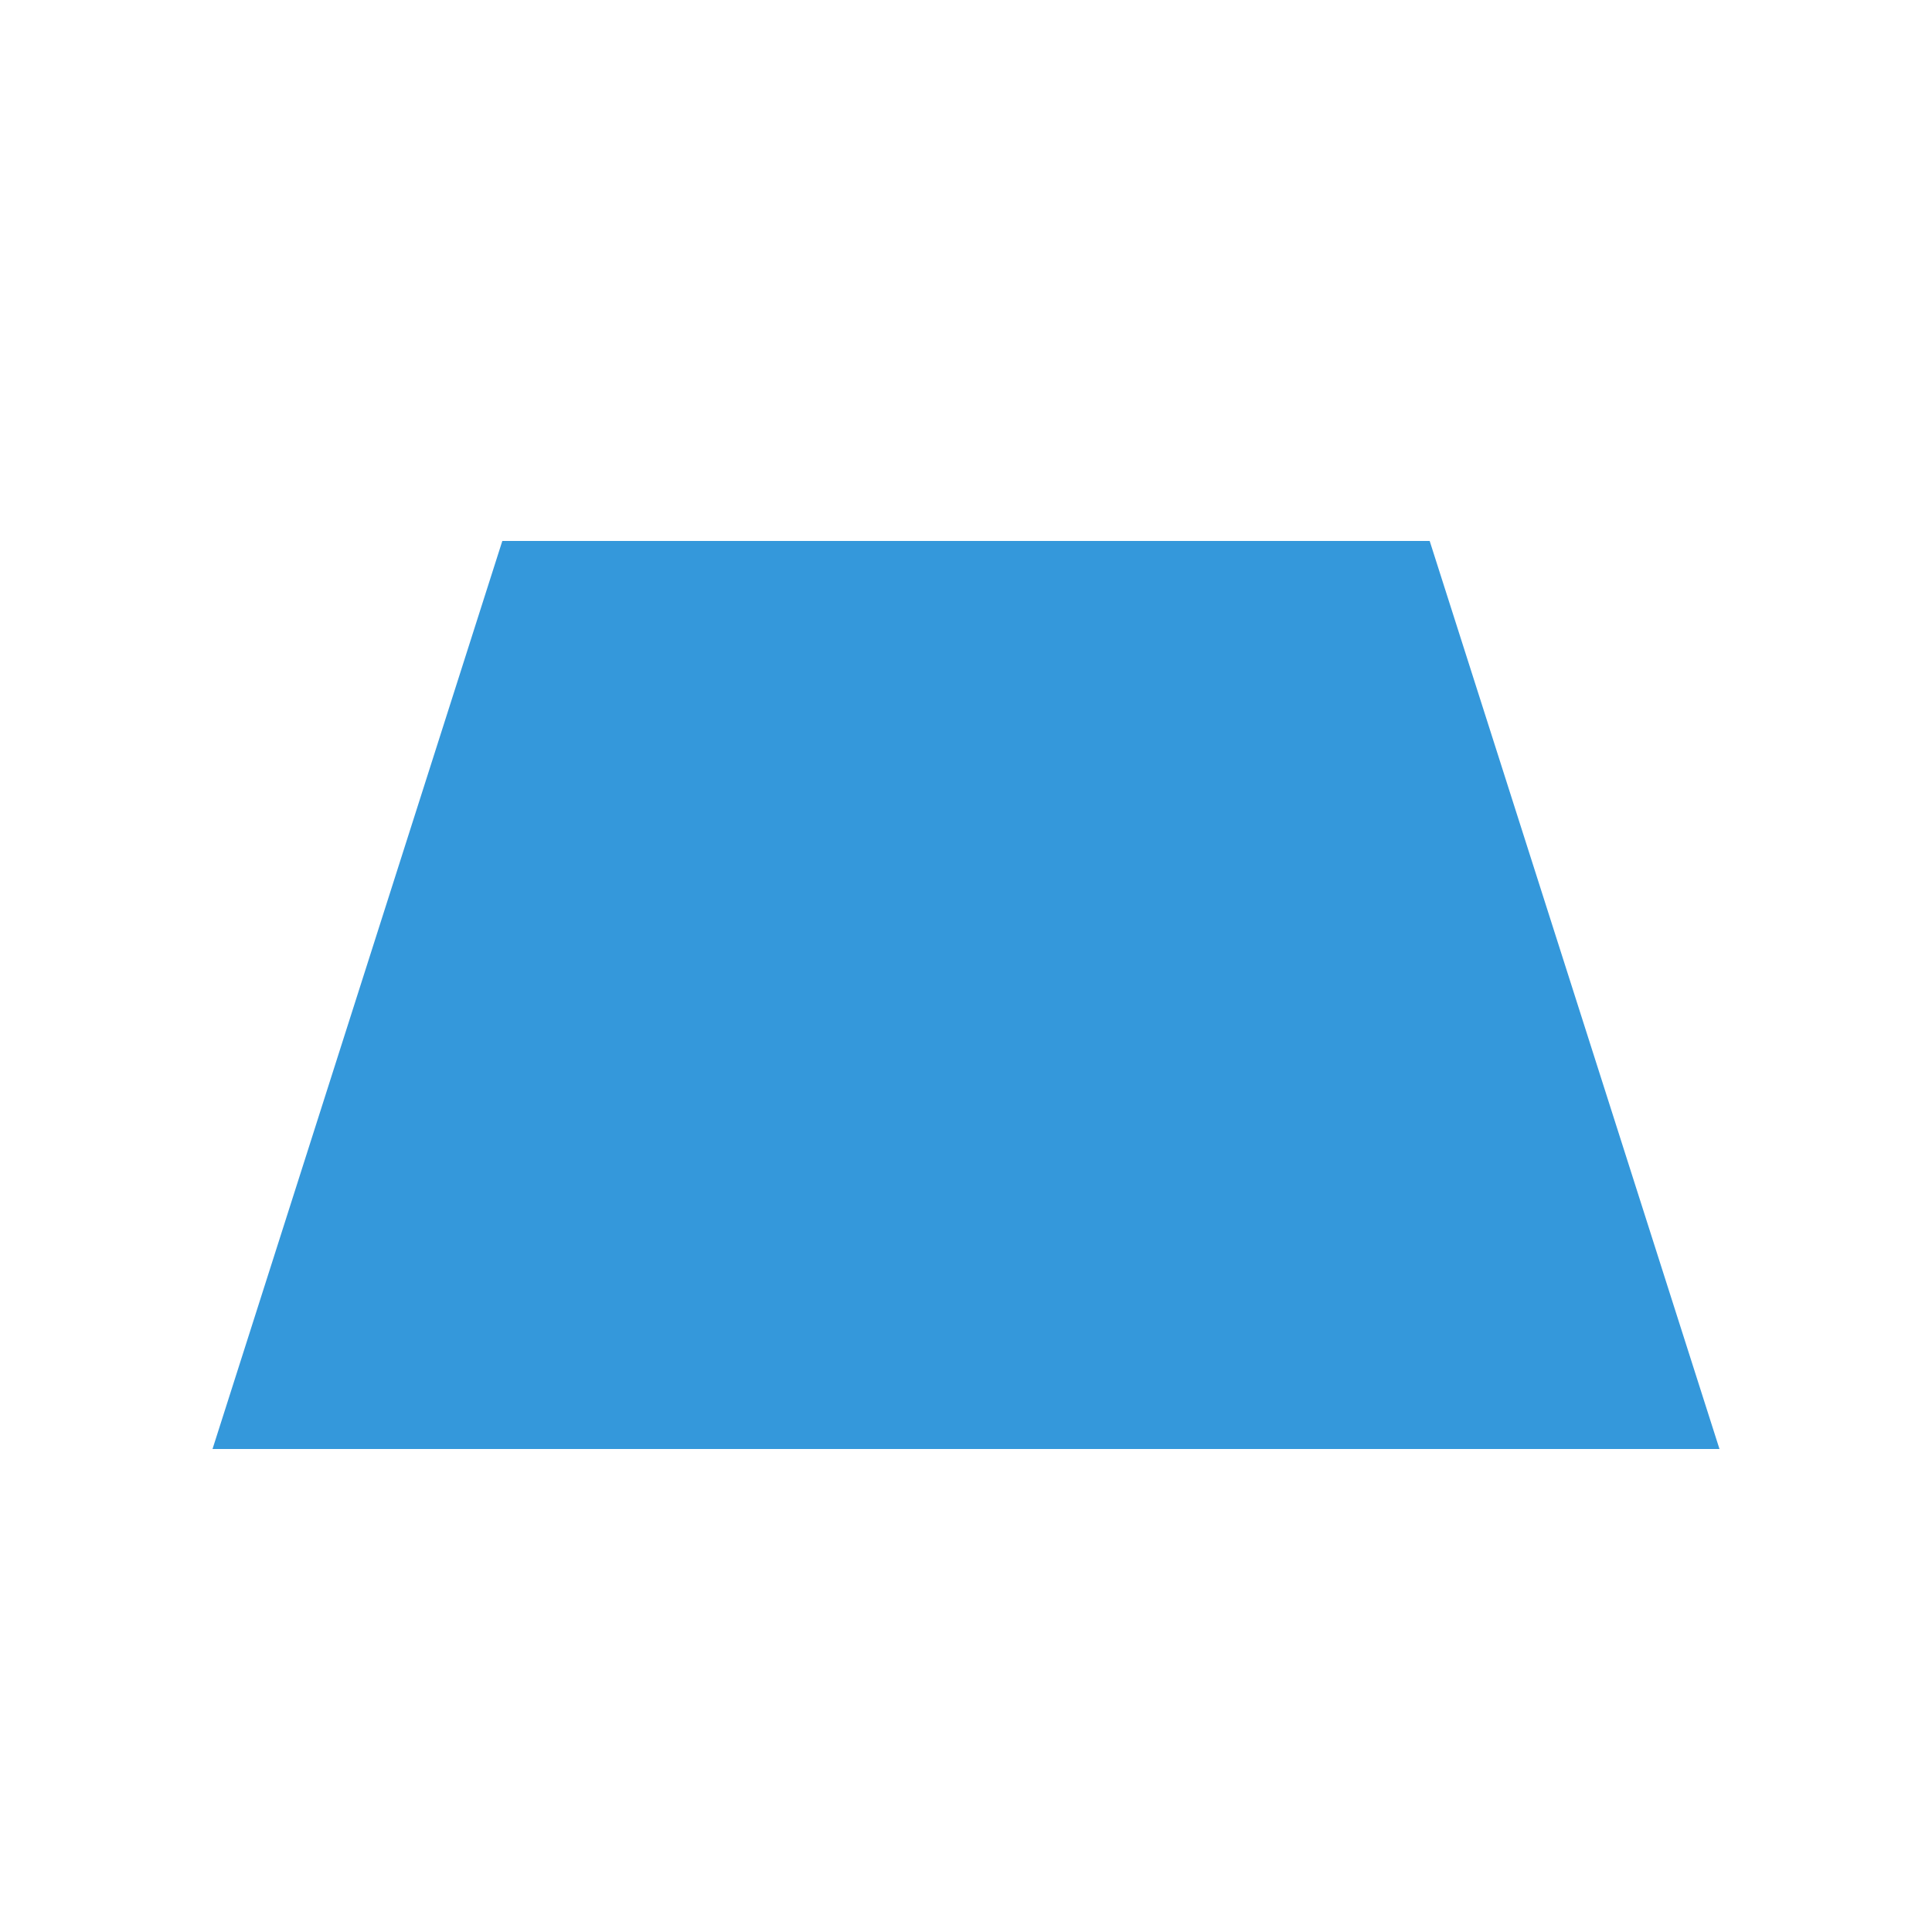
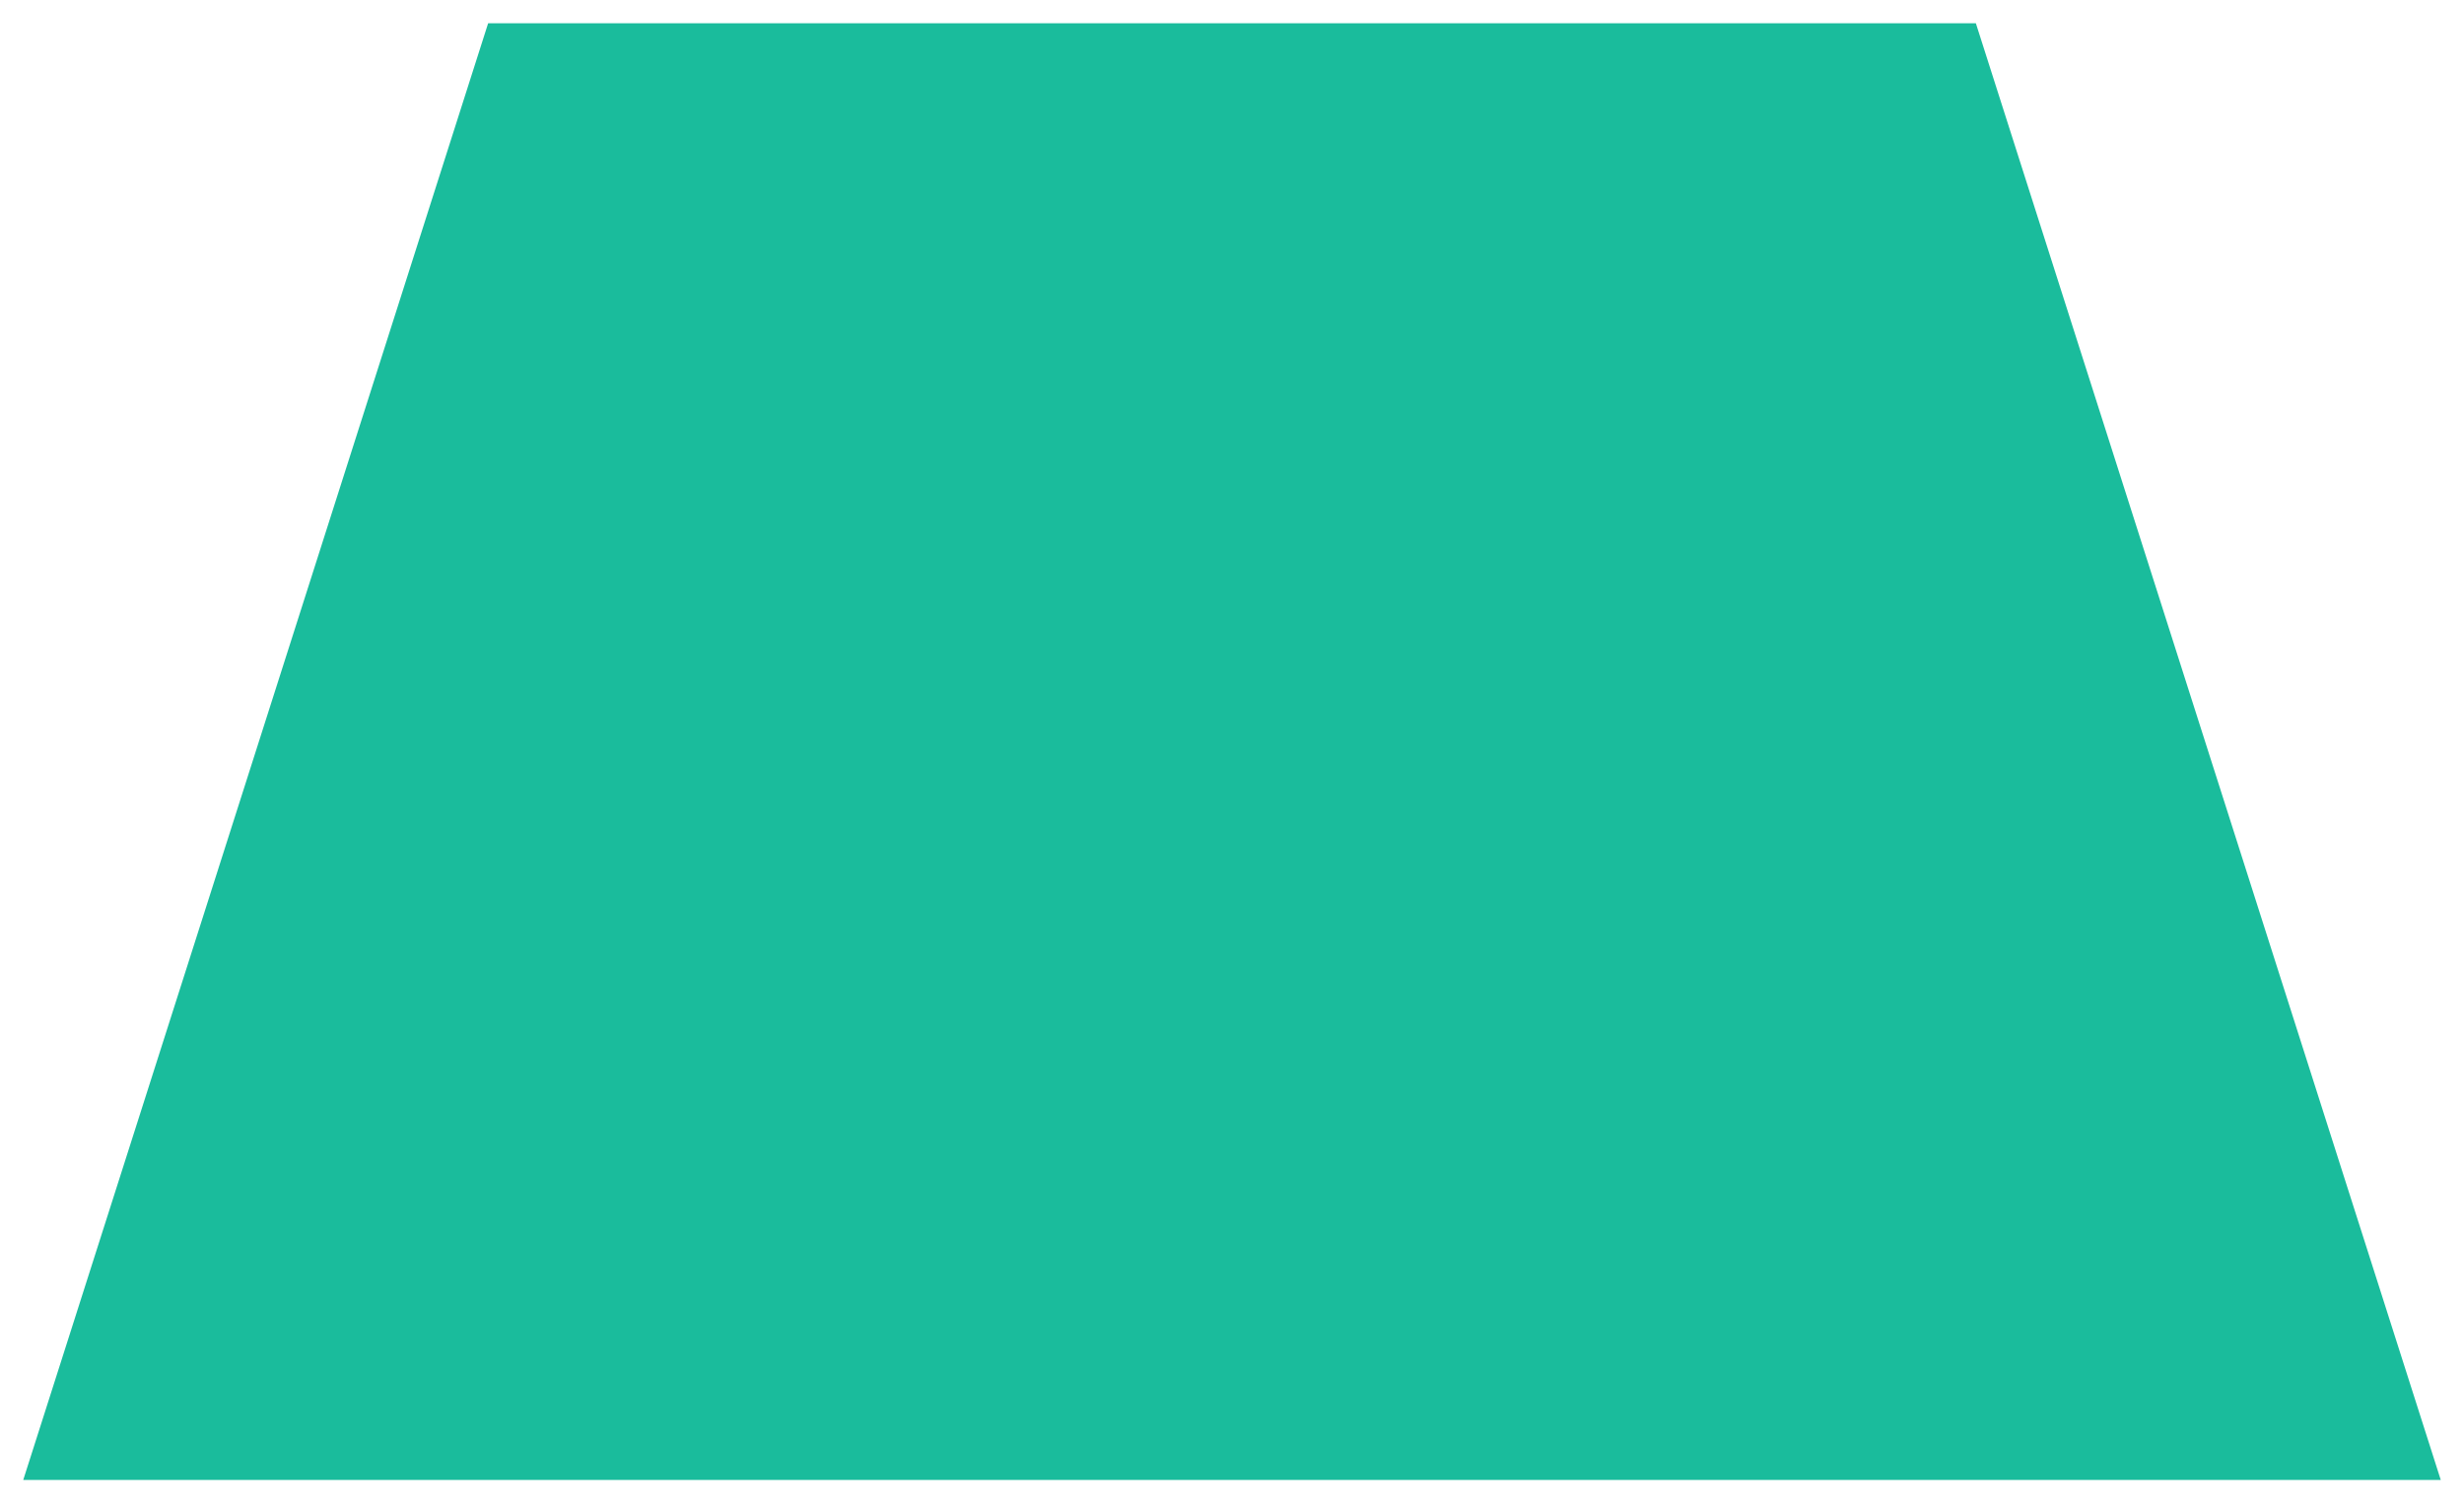
- <svg xmlns="http://www.w3.org/2000/svg" viewBox="0 0 200 200">
-   <g fill="#3498DB">
+ <svg xmlns="http://www.w3.org/2000/svg" width="159.0" height="97.0" viewBox="20.5 54.5 159.0 97.0">
+   <g fill="#1ABC9C">
    <polygon points="52.0,56.0 148.0,56.0 178.0,150.0 22.0,150.0" />
  </g>
</svg>
